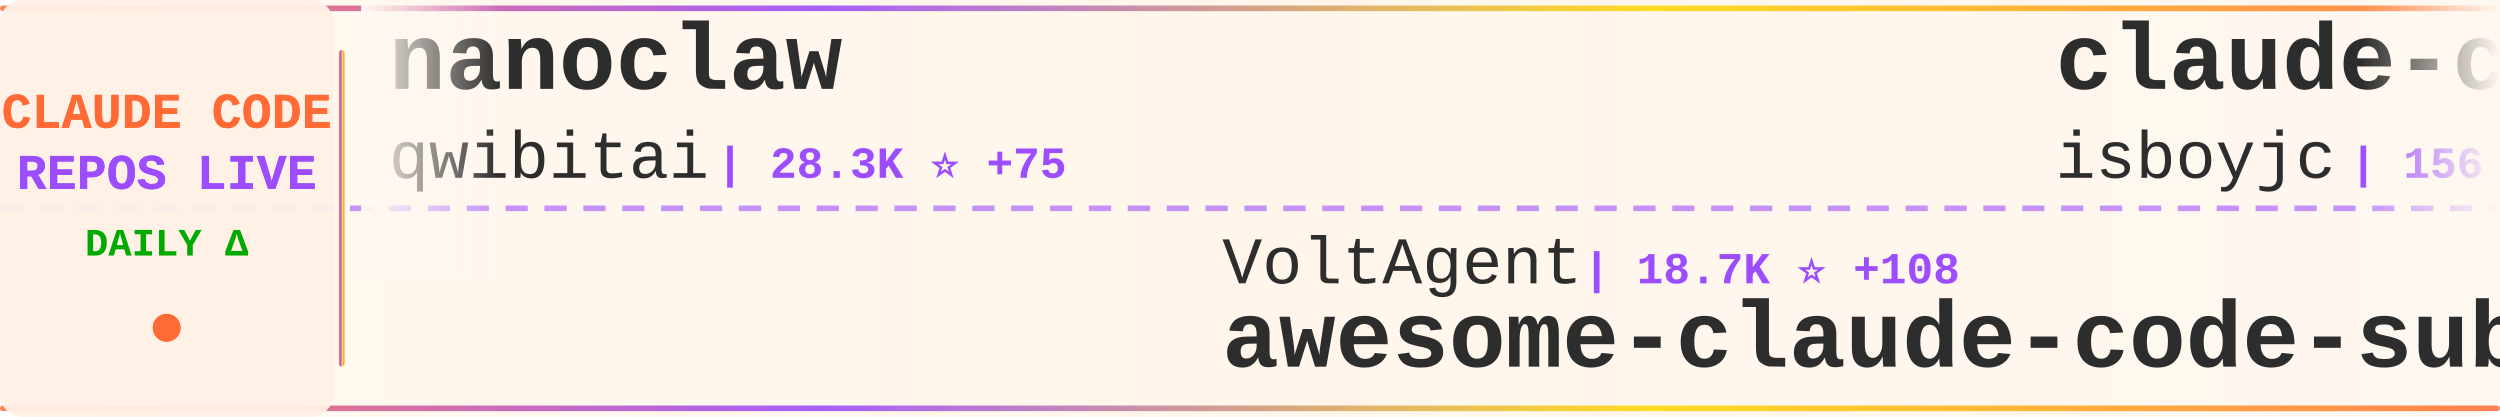
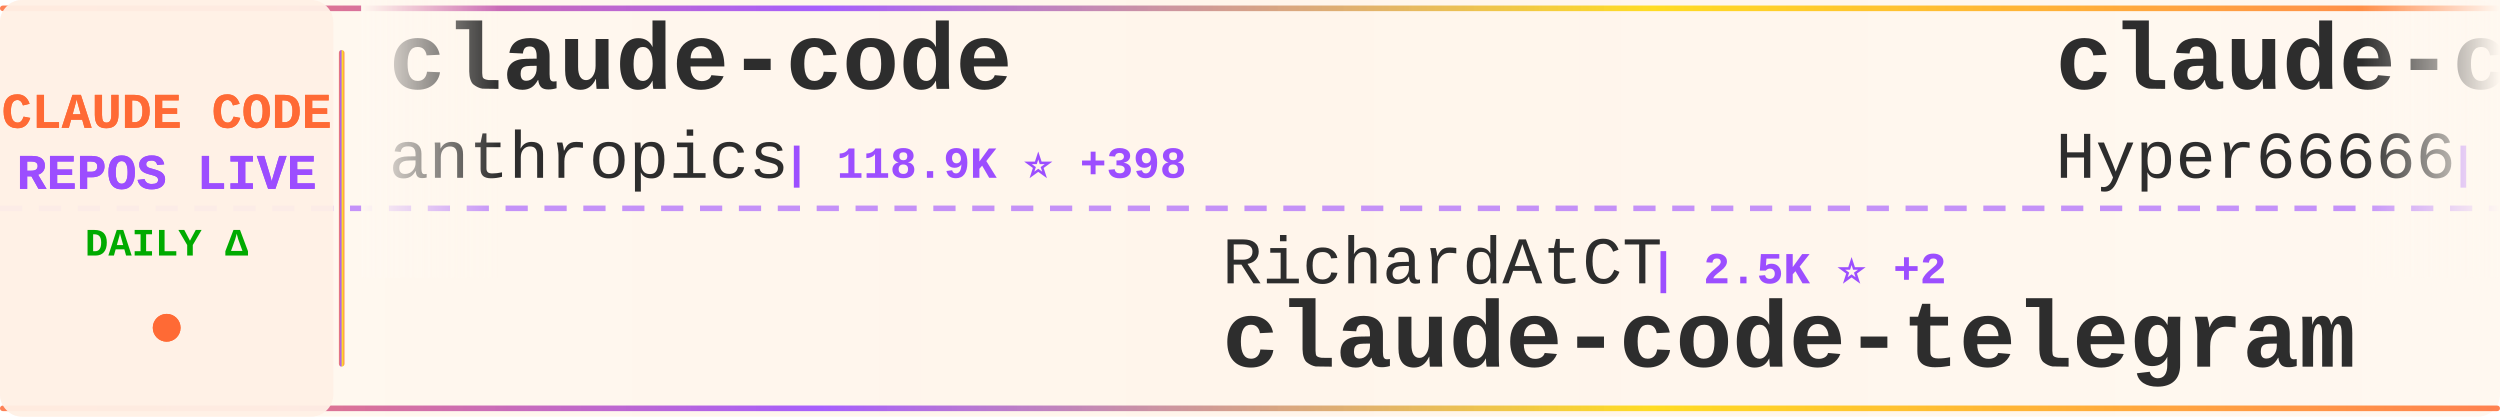
<svg xmlns="http://www.w3.org/2000/svg" width="900" height="150">
  <defs>
    <linearGradient id="tickerBg" x1="0%" y1="0%" x2="100%" y2="0%">
      <stop offset="0%" style="stop-color:#fff8f0;stop-opacity:0.98" />
      <stop offset="50%" style="stop-color:#fff5eb;stop-opacity:1" />
      <stop offset="100%" style="stop-color:#fff8f0;stop-opacity:0.98" />
    </linearGradient>
    <linearGradient id="borderGrad" x1="0%" y1="0%" x2="100%" y2="0%">
      <stop offset="0%" style="stop-color:#FF6B35;stop-opacity:0.85">
        <animate attributeName="stop-opacity" values="0.85;1;0.85" dur="2s" repeatCount="indefinite" />
      </stop>
      <stop offset="33%" style="stop-color:#9C4EFF;stop-opacity:0.9">
        <animate attributeName="stop-opacity" values="0.9;1;0.9" dur="2.2s" repeatCount="indefinite" />
      </stop>
      <stop offset="66%" style="stop-color:#FFD700;stop-opacity:0.85">
        <animate attributeName="stop-opacity" values="0.85;1;0.85" dur="1.8s" repeatCount="indefinite" />
      </stop>
      <stop offset="100%" style="stop-color:#FF6B35;stop-opacity:0.85">
        <animate attributeName="stop-opacity" values="0.85;1;0.85" dur="2s" repeatCount="indefinite" />
      </stop>
    </linearGradient>
    <filter id="textGlow">
      <feGaussianBlur stdDeviation="0.15" result="coloredBlur" />
      <feMerge>
        <feMergeNode in="coloredBlur" />
        <feMergeNode in="SourceGraphic" />
      </feMerge>
    </filter>
    <filter id="metricGlow">
      <feGaussianBlur stdDeviation="0.2" result="coloredBlur" />
      <feMerge>
        <feMergeNode in="coloredBlur" />
        <feMergeNode in="SourceGraphic" />
      </feMerge>
    </filter>
    <linearGradient id="leftFade" x1="0%" y1="0%" x2="100%" y2="0%">
      <stop offset="0%" style="stop-color:#fff8f0;stop-opacity:1" />
      <stop offset="100%" style="stop-color:#fff8f0;stop-opacity:0" />
    </linearGradient>
    <linearGradient id="rightFade" x1="0%" y1="0%" x2="100%" y2="0%">
      <stop offset="0%" style="stop-color:#fff8f0;stop-opacity:0" />
      <stop offset="100%" style="stop-color:#fff8f0;stop-opacity:1" />
    </linearGradient>
  </defs>
  <rect width="900" height="150" fill="url(#tickerBg)" rx="8" />
  <rect x="0" y="2" width="900" height="2" fill="url(#borderGrad)" rx="1" />
  <rect x="0" y="146" width="900" height="2" fill="url(#borderGrad)" rx="1" />
  <line x1="0" y1="75" x2="900" y2="75" stroke="#9C4EFF" stroke-width="2" stroke-dasharray="8 6" opacity="0.6" />
  <rect x="0" y="0" width="120" height="150" fill="#fff0e6" opacity="0.95" rx="8" />
  <text x="60" y="46" font-family="'Courier New', monospace" font-size="18" font-weight="bold" fill="#FF6B35" text-anchor="middle" filter="url(#textGlow)">
    CLAUDE CODE
  </text>
  <text x="60" y="68" font-family="'Courier New', monospace" font-size="18" font-weight="bold" fill="#9C4EFF" text-anchor="middle" filter="url(#textGlow)">
    REPOS LIVE
  </text>
  <text x="60" y="92" font-family="'Courier New', monospace" font-size="14" font-weight="bold" fill="#00aa00" text-anchor="middle">
    DAILY Δ
  </text>
  <circle cx="60" cy="118" r="5" fill="#FF6B35" filter="url(#metricGlow)">
    <animate attributeName="r" values="4;6;4" dur="1.5s" repeatCount="indefinite" />
    <animate attributeName="opacity" values="0.6;1;0.6" dur="1.5s" repeatCount="indefinite" />
  </circle>
  <rect x="122" y="18" width="2" height="114" fill="url(#borderGrad)" rx="1" />
  <clipPath id="tickerClip">
    <rect x="130" y="0" width="770" height="150" />
  </clipPath>
  <g clip-path="url(#tickerClip)">
    <g id="tickerItems">
      <animateTransform attributeName="transform" attributeType="XML" type="translate" from="0 0" to="-3000 0" dur="54s" repeatCount="indefinite" />
      <g transform="translate(0, 0)">
-         <text x="140" y="32" font-family="'Courier New', monospace" font-size="34" font-weight="bold" fill="#2d2d2d">nanoclaw</text>
-         <text x="140" y="64" font-family="'Courier New', monospace" font-size="24" font-weight="normal" fill="#2d2d2d" opacity="1.0">qwibitai</text>
-         <text x="258" y="64" font-family="'Courier New', monospace" font-size="16" font-weight="bold" fill="#9C4EFF"> | 28.3K ⭐ +75</text>
+         <text x="140" y="32" font-family="'Courier New', monospace" font-size="34" font-weight="bold" fill="#2d2d2d">claude-code</text>
+         <text x="140" y="64" font-family="'Courier New', monospace" font-size="24" font-weight="normal" fill="#2d2d2d" opacity="1.0">anthropics</text>
+         <text x="282" y="64" font-family="'Courier New', monospace" font-size="16" font-weight="bold" fill="#9C4EFF"> | 118.9K ⭐ +398</text>
      </g>
      <g transform="translate(300, 0)">
-         <text x="140" y="102" font-family="'Courier New', monospace" font-size="24" font-weight="normal" fill="#2d2d2d" opacity="1.0">VoltAgent</text>
-         <text x="270" y="102" font-family="'Courier New', monospace" font-size="16" font-weight="bold" fill="#9C4EFF"> | 18.7K ⭐ +108</text>
-         <text x="140" y="132" font-family="'Courier New', monospace" font-size="34" font-weight="bold" fill="#2d2d2d">awesome-claude-code-suba...</text>
+         <text x="140" y="102" font-family="'Courier New', monospace" font-size="24" font-weight="normal" fill="#2d2d2d" opacity="1.0">RichardAtCT</text>
+         <text x="294" y="102" font-family="'Courier New', monospace" font-size="16" font-weight="bold" fill="#9C4EFF"> | 2.5K ⭐ +2</text>
+         <text x="140" y="132" font-family="'Courier New', monospace" font-size="34" font-weight="bold" fill="#2d2d2d">claude-code-telegram</text>
      </g>
      <g transform="translate(600, 0)">
-         <text x="140" y="32" font-family="'Courier New', monospace" font-size="34" font-weight="bold" fill="#2d2d2d">claude-code</text>
-         <text x="140" y="64" font-family="'Courier New', monospace" font-size="24" font-weight="normal" fill="#2d2d2d" opacity="1.0">isboyjc</text>
-         <text x="246" y="64" font-family="'Courier New', monospace" font-size="16" font-weight="bold" fill="#9C4EFF"> | 156 ⭐ +1</text>
+         <text x="140" y="32" font-family="'Courier New', monospace" font-size="34" font-weight="bold" fill="#2d2d2d">claude-code-sourcemap</text>
+         <text x="140" y="64" font-family="'Courier New', monospace" font-size="24" font-weight="normal" fill="#2d2d2d" opacity="1.0">Hyper66666</text>
+         <text x="282" y="64" font-family="'Courier New', monospace" font-size="16" font-weight="bold" fill="#9C4EFF"> | 212 ⭐</text>
      </g>
      <g transform="translate(900, 0)">
-         <text x="140" y="102" font-family="'Courier New', monospace" font-size="24" font-weight="normal" fill="#2d2d2d" opacity="1.0">Hyper66666</text>
-         <text x="282" y="102" font-family="'Courier New', monospace" font-size="16" font-weight="bold" fill="#9C4EFF"> | 213 ⭐</text>
-         <text x="140" y="132" font-family="'Courier New', monospace" font-size="34" font-weight="bold" fill="#2d2d2d">claude-code-sourcemap</text>
+         <text x="140" y="102" font-family="'Courier New', monospace" font-size="24" font-weight="normal" fill="#2d2d2d" opacity="1.0">oboard</text>
+         <text x="234" y="102" font-family="'Courier New', monospace" font-size="16" font-weight="bold" fill="#9C4EFF"> | 3.1K ⭐ +1</text>
+         <text x="140" y="132" font-family="'Courier New', monospace" font-size="34" font-weight="bold" fill="#2d2d2d">claude-code-rev</text>
      </g>
      <g transform="translate(1200, 0)">
-         <text x="140" y="32" font-family="'Courier New', monospace" font-size="34" font-weight="bold" fill="#2d2d2d">claude-code-router</text>
-         <text x="140" y="64" font-family="'Courier New', monospace" font-size="24" font-weight="normal" fill="#2d2d2d" opacity="1.0">musistudio</text>
-         <text x="282" y="64" font-family="'Courier New', monospace" font-size="16" font-weight="bold" fill="#9C4EFF"> | 33.2K ⭐ +89</text>
+         <text x="140" y="32" font-family="'Courier New', monospace" font-size="34" font-weight="bold" fill="#2d2d2d">claude-code</text>
+         <text x="140" y="64" font-family="'Courier New', monospace" font-size="24" font-weight="normal" fill="#2d2d2d" opacity="1.0">codeaashu</text>
+         <text x="270" y="64" font-family="'Courier New', monospace" font-size="16" font-weight="bold" fill="#9C4EFF"> | 2.3K ⭐ +13</text>
      </g>
      <g transform="translate(1500, 0)">
-         <text x="140" y="102" font-family="'Courier New', monospace" font-size="24" font-weight="normal" fill="#2d2d2d" opacity="1.0">KimYx0207</text>
-         <text x="270" y="102" font-family="'Courier New', monospace" font-size="16" font-weight="bold" fill="#9C4EFF"> | 3.6K ⭐ +19</text>
-         <text x="140" y="132" font-family="'Courier New', monospace" font-size="34" font-weight="bold" fill="#2d2d2d">Claude-Code-x-OpenClaw-G...</text>
+         <text x="140" y="102" font-family="'Courier New', monospace" font-size="24" font-weight="normal" fill="#2d2d2d" opacity="1.0">anthropics</text>
+         <text x="282" y="102" font-family="'Courier New', monospace" font-size="16" font-weight="bold" fill="#9C4EFF"> | 7.3K ⭐ +16</text>
+         <text x="140" y="132" font-family="'Courier New', monospace" font-size="34" font-weight="bold" fill="#2d2d2d">claude-code-action</text>
      </g>
      <g transform="translate(1800, 0)">
-         <text x="140" y="32" font-family="'Courier New', monospace" font-size="34" font-weight="bold" fill="#2d2d2d">claude-code-from-scratch</text>
-         <text x="140" y="64" font-family="'Courier New', monospace" font-size="24" font-weight="normal" fill="#2d2d2d" opacity="1.0">Windy3f3f3f3f</text>
-         <text x="318" y="64" font-family="'Courier New', monospace" font-size="16" font-weight="bold" fill="#9C4EFF"> | 1.0K ⭐ +11</text>
+         <text x="140" y="32" font-family="'Courier New', monospace" font-size="34" font-weight="bold" fill="#2d2d2d">gstack</text>
+         <text x="140" y="64" font-family="'Courier New', monospace" font-size="24" font-weight="normal" fill="#2d2d2d" opacity="1.0">garrytan</text>
+         <text x="258" y="64" font-family="'Courier New', monospace" font-size="16" font-weight="bold" fill="#9C4EFF"> | 86.2K ⭐ +887</text>
      </g>
      <g transform="translate(2100, 0)">
-         <text x="140" y="102" font-family="'Courier New', monospace" font-size="24" font-weight="normal" fill="#2d2d2d" opacity="1.0">wanshuiyin</text>
-         <text x="282" y="102" font-family="'Courier New', monospace" font-size="16" font-weight="bold" fill="#9C4EFF"> | 7.7K ⭐ +89</text>
-         <text x="140" y="132" font-family="'Courier New', monospace" font-size="34" font-weight="bold" fill="#2d2d2d">Auto-claude-code-researc...</text>
+         <text x="140" y="102" font-family="'Courier New', monospace" font-size="24" font-weight="normal" fill="#2d2d2d" opacity="1.0">Maciek-roboblog</text>
+         <text x="342" y="102" font-family="'Courier New', monospace" font-size="16" font-weight="bold" fill="#9C4EFF"> | 7.8K ⭐ +19</text>
+         <text x="140" y="132" font-family="'Courier New', monospace" font-size="34" font-weight="bold" fill="#2d2d2d">Claude-Code-Usage-Monito...</text>
      </g>
      <g transform="translate(2400, 0)">
-         <text x="140" y="32" font-family="'Courier New', monospace" font-size="34" font-weight="bold" fill="#2d2d2d">ruflo</text>
-         <text x="140" y="64" font-family="'Courier New', monospace" font-size="24" font-weight="normal" fill="#2d2d2d" opacity="1.0">ruvnet</text>
-         <text x="234" y="64" font-family="'Courier New', monospace" font-size="16" font-weight="bold" fill="#9C4EFF"> | 33.8K ⭐ +152</text>
+         <text x="140" y="32" font-family="'Courier New', monospace" font-size="34" font-weight="bold" fill="#2d2d2d">ralph-claude-code</text>
+         <text x="140" y="64" font-family="'Courier New', monospace" font-size="24" font-weight="normal" fill="#2d2d2d" opacity="1.0">frankbria</text>
+         <text x="270" y="64" font-family="'Courier New', monospace" font-size="16" font-weight="bold" fill="#9C4EFF"> | 8.9K ⭐ +24</text>
      </g>
      <g transform="translate(2700, 0)">
-         <text x="140" y="102" font-family="'Courier New', monospace" font-size="24" font-weight="normal" fill="#2d2d2d" opacity="1.0">Yeachan-Heo</text>
-         <text x="294" y="102" font-family="'Courier New', monospace" font-size="16" font-weight="bold" fill="#9C4EFF"> | 31.8K ⭐ +187</text>
-         <text x="140" y="132" font-family="'Courier New', monospace" font-size="34" font-weight="bold" fill="#2d2d2d">oh-my-claudecode</text>
+         <text x="140" y="102" font-family="'Courier New', monospace" font-size="24" font-weight="normal" fill="#2d2d2d" opacity="1.0">FlorianBruniaux</text>
+         <text x="342" y="102" font-family="'Courier New', monospace" font-size="16" font-weight="bold" fill="#9C4EFF"> | 4.0K ⭐ +33</text>
+         <text x="140" y="132" font-family="'Courier New', monospace" font-size="34" font-weight="bold" fill="#2d2d2d">claude-code-ultimate-gui...</text>
      </g>
      <g transform="translate(3000, 0)">
-         <text x="140" y="32" font-family="'Courier New', monospace" font-size="34" font-weight="bold" fill="#2d2d2d">nanoclaw</text>
-         <text x="140" y="64" font-family="'Courier New', monospace" font-size="24" font-weight="normal" fill="#2d2d2d" opacity="1.0">qwibitai</text>
-         <text x="258" y="64" font-family="'Courier New', monospace" font-size="16" font-weight="bold" fill="#9C4EFF"> | 28.3K ⭐ +75</text>
+         <text x="140" y="32" font-family="'Courier New', monospace" font-size="34" font-weight="bold" fill="#2d2d2d">claude-code</text>
+         <text x="140" y="64" font-family="'Courier New', monospace" font-size="24" font-weight="normal" fill="#2d2d2d" opacity="1.0">anthropics</text>
+         <text x="282" y="64" font-family="'Courier New', monospace" font-size="16" font-weight="bold" fill="#9C4EFF"> | 118.9K ⭐ +398</text>
      </g>
      <g transform="translate(3300, 0)">
-         <text x="140" y="102" font-family="'Courier New', monospace" font-size="24" font-weight="normal" fill="#2d2d2d" opacity="1.0">VoltAgent</text>
-         <text x="270" y="102" font-family="'Courier New', monospace" font-size="16" font-weight="bold" fill="#9C4EFF"> | 18.7K ⭐ +108</text>
-         <text x="140" y="132" font-family="'Courier New', monospace" font-size="34" font-weight="bold" fill="#2d2d2d">awesome-claude-code-suba...</text>
+         <text x="140" y="102" font-family="'Courier New', monospace" font-size="24" font-weight="normal" fill="#2d2d2d" opacity="1.0">RichardAtCT</text>
+         <text x="294" y="102" font-family="'Courier New', monospace" font-size="16" font-weight="bold" fill="#9C4EFF"> | 2.5K ⭐ +2</text>
+         <text x="140" y="132" font-family="'Courier New', monospace" font-size="34" font-weight="bold" fill="#2d2d2d">claude-code-telegram</text>
      </g>
      <g transform="translate(3600, 0)">
-         <text x="140" y="32" font-family="'Courier New', monospace" font-size="34" font-weight="bold" fill="#2d2d2d">claude-code</text>
-         <text x="140" y="64" font-family="'Courier New', monospace" font-size="24" font-weight="normal" fill="#2d2d2d" opacity="1.0">isboyjc</text>
-         <text x="246" y="64" font-family="'Courier New', monospace" font-size="16" font-weight="bold" fill="#9C4EFF"> | 156 ⭐ +1</text>
+         <text x="140" y="32" font-family="'Courier New', monospace" font-size="34" font-weight="bold" fill="#2d2d2d">claude-code-sourcemap</text>
+         <text x="140" y="64" font-family="'Courier New', monospace" font-size="24" font-weight="normal" fill="#2d2d2d" opacity="1.0">Hyper66666</text>
+         <text x="282" y="64" font-family="'Courier New', monospace" font-size="16" font-weight="bold" fill="#9C4EFF"> | 212 ⭐</text>
      </g>
      <g transform="translate(3900, 0)">
-         <text x="140" y="102" font-family="'Courier New', monospace" font-size="24" font-weight="normal" fill="#2d2d2d" opacity="1.0">Hyper66666</text>
-         <text x="282" y="102" font-family="'Courier New', monospace" font-size="16" font-weight="bold" fill="#9C4EFF"> | 213 ⭐</text>
-         <text x="140" y="132" font-family="'Courier New', monospace" font-size="34" font-weight="bold" fill="#2d2d2d">claude-code-sourcemap</text>
+         <text x="140" y="102" font-family="'Courier New', monospace" font-size="24" font-weight="normal" fill="#2d2d2d" opacity="1.0">oboard</text>
+         <text x="234" y="102" font-family="'Courier New', monospace" font-size="16" font-weight="bold" fill="#9C4EFF"> | 3.1K ⭐ +1</text>
+         <text x="140" y="132" font-family="'Courier New', monospace" font-size="34" font-weight="bold" fill="#2d2d2d">claude-code-rev</text>
      </g>
    </g>
  </g>
  <rect x="130" y="0" width="50" height="100" fill="url(#leftFade)" />
  <rect x="850" y="0" width="50" height="100" fill="url(#rightFade)" />
</svg>
